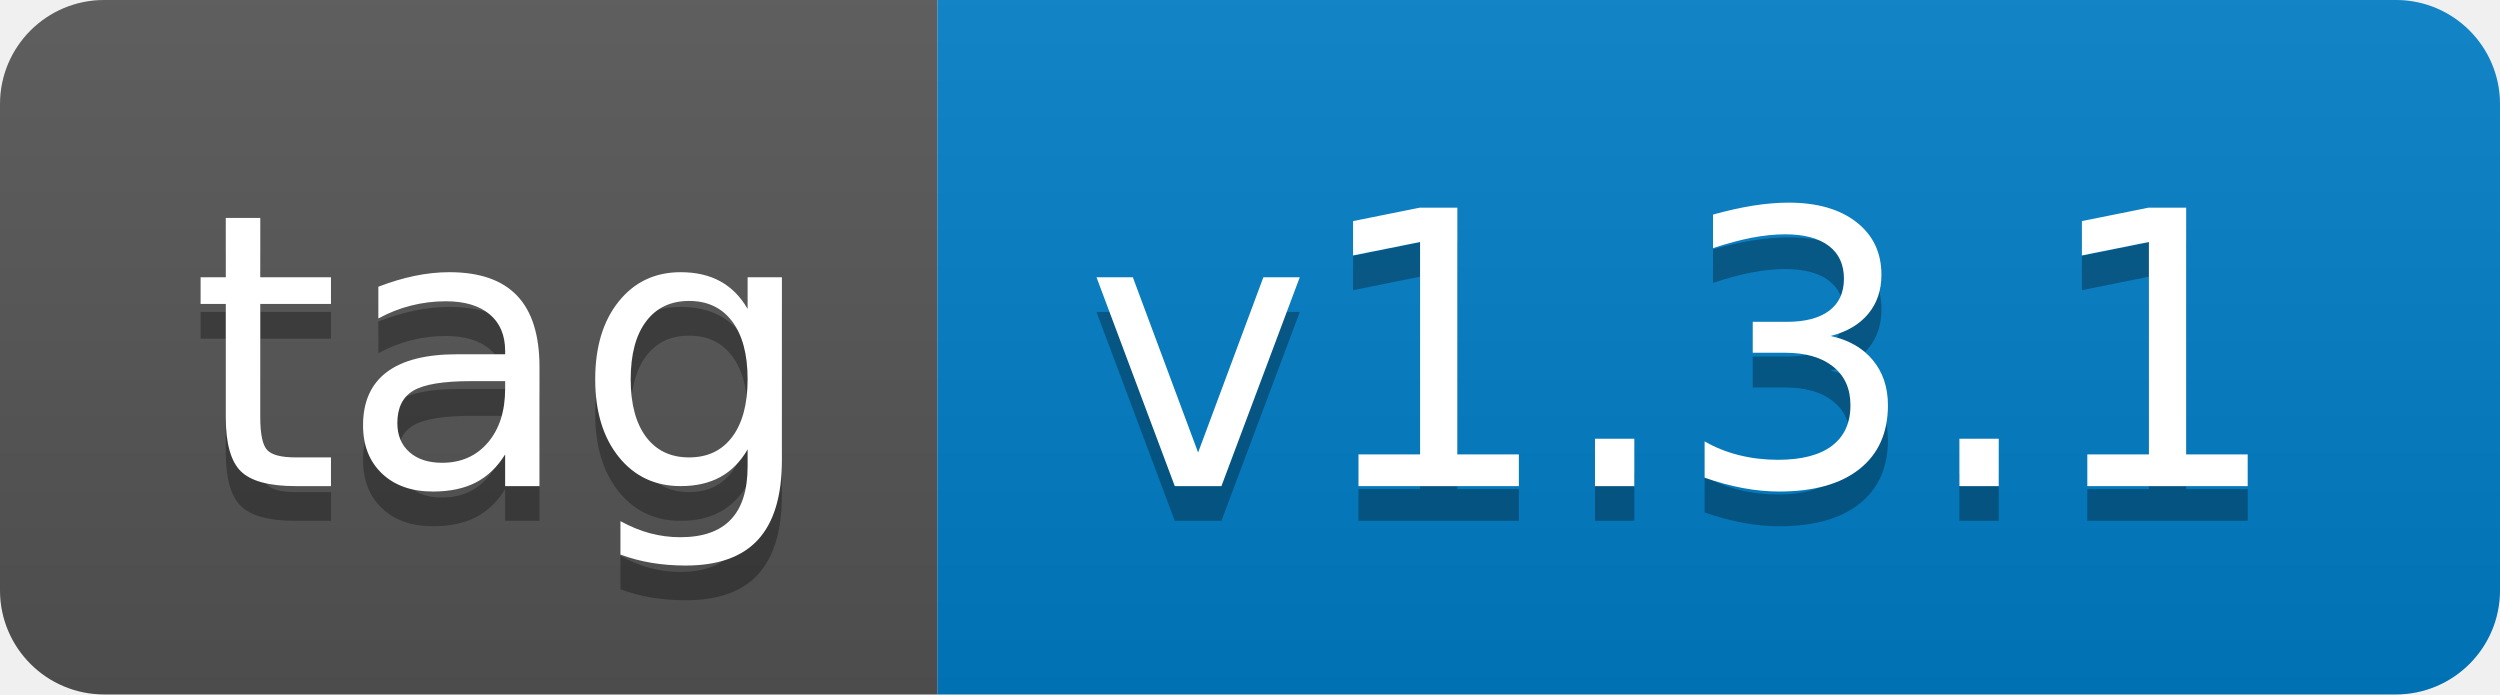
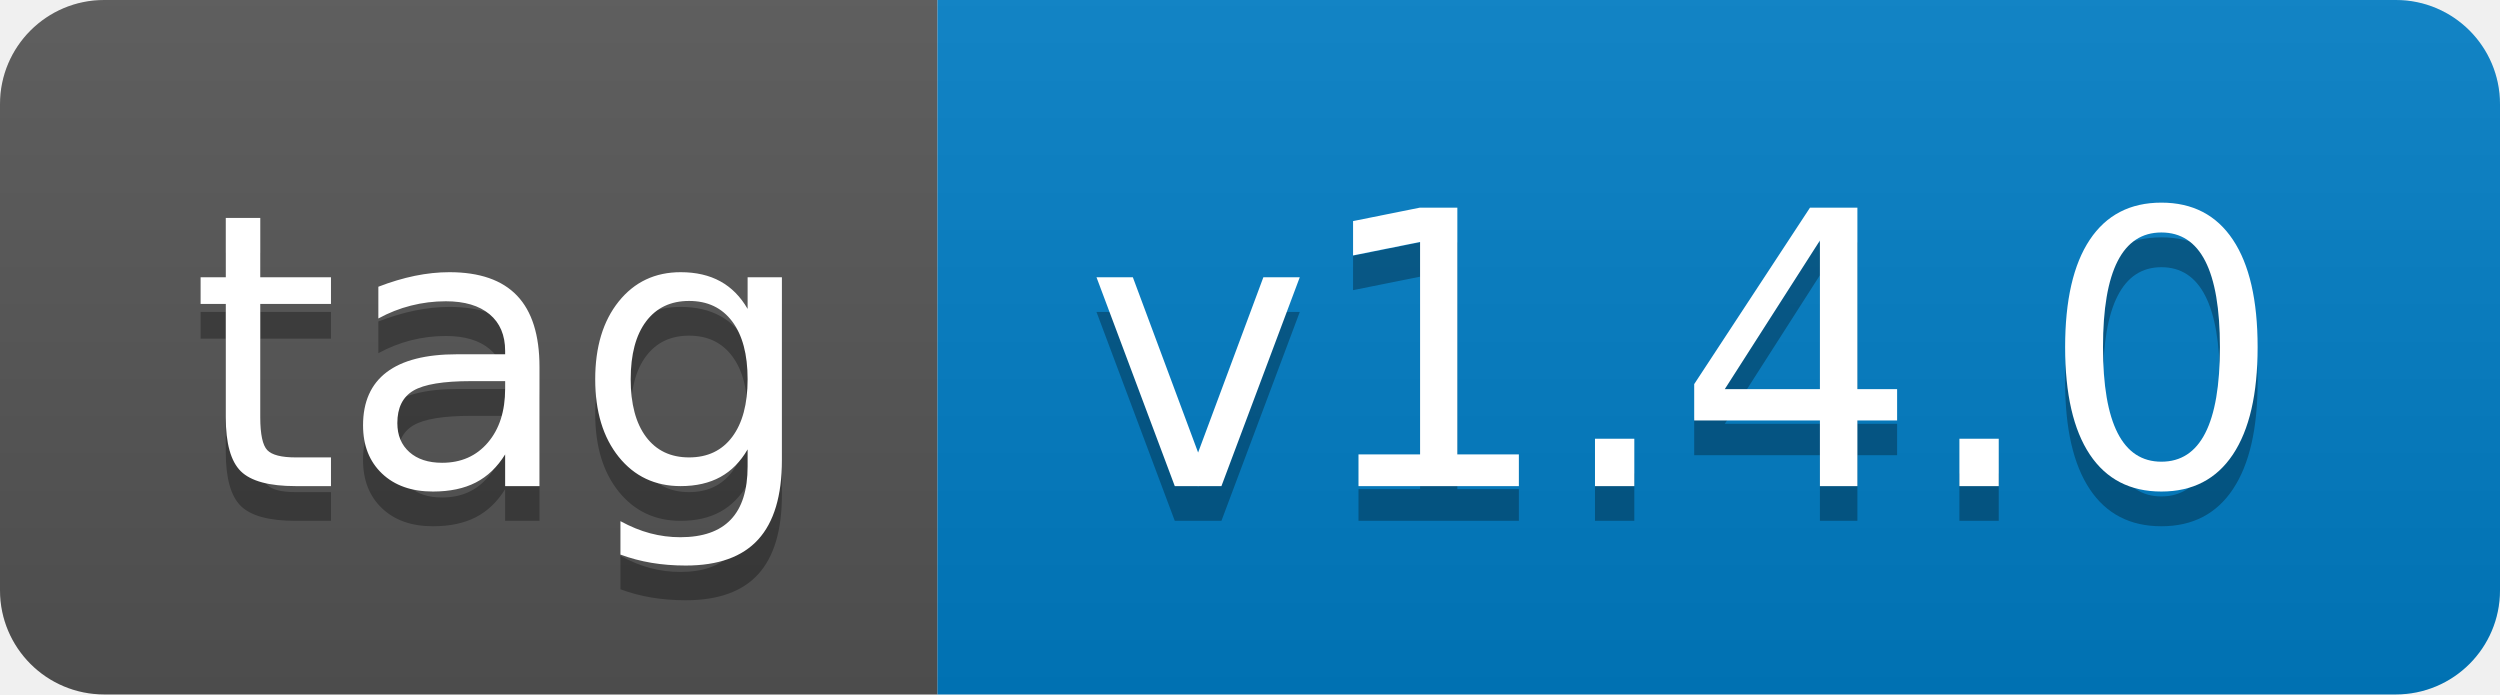
- <svg xmlns="http://www.w3.org/2000/svg" width="72" height="20" role="img" aria-label="tag: v1.3.1">
+ <svg xmlns="http://www.w3.org/2000/svg" width="72" height="20" role="img" aria-label="tag: v1.4.0">
  <linearGradient id="s" x2="0" y2="100%">
    <stop offset="0" stop-color="#bbb" stop-opacity=".1" />
    <stop offset="1" stop-opacity=".1" />
  </linearGradient>
  <clipPath id="r">
    <rect width="72" height="20" rx="3" fill="#fff" />
  </clipPath>
  <g clip-path="url(#r)">
    <rect width="27" height="20" fill="#555" />
    <rect x="27" width="45" height="20" fill="#007ec6" />
    <rect width="72" height="20" fill="url(#s)" />
  </g>
  <g fill="#fff" text-anchor="middle" font-family="Verdana,Geneva,DejaVu Sans,sans-serif" text-rendering="geometricPrecision" font-size="110">
    <text aria-hidden="true" x="145" y="150" fill="#010101" fill-opacity=".3" transform="scale(.1)" textLength="170">tag</text>
    <text x="145" y="140" transform="scale(.1)" fill="#fff" textLength="170">tag</text>
-     <text aria-hidden="true" x="485" y="150" fill="#010101" fill-opacity=".3" transform="scale(.1)" textLength="350">v1.3.1</text>
-     <text x="485" y="140" transform="scale(.1)" fill="#fff" textLength="350">v1.3.1</text>
+     <text aria-hidden="true" x="485" y="150" fill="#010101" fill-opacity=".3" transform="scale(.1)" textLength="350">v1.4.0</text>
+     <text x="485" y="140" transform="scale(.1)" fill="#fff" textLength="350">v1.4.0</text>
  </g>
</svg>
